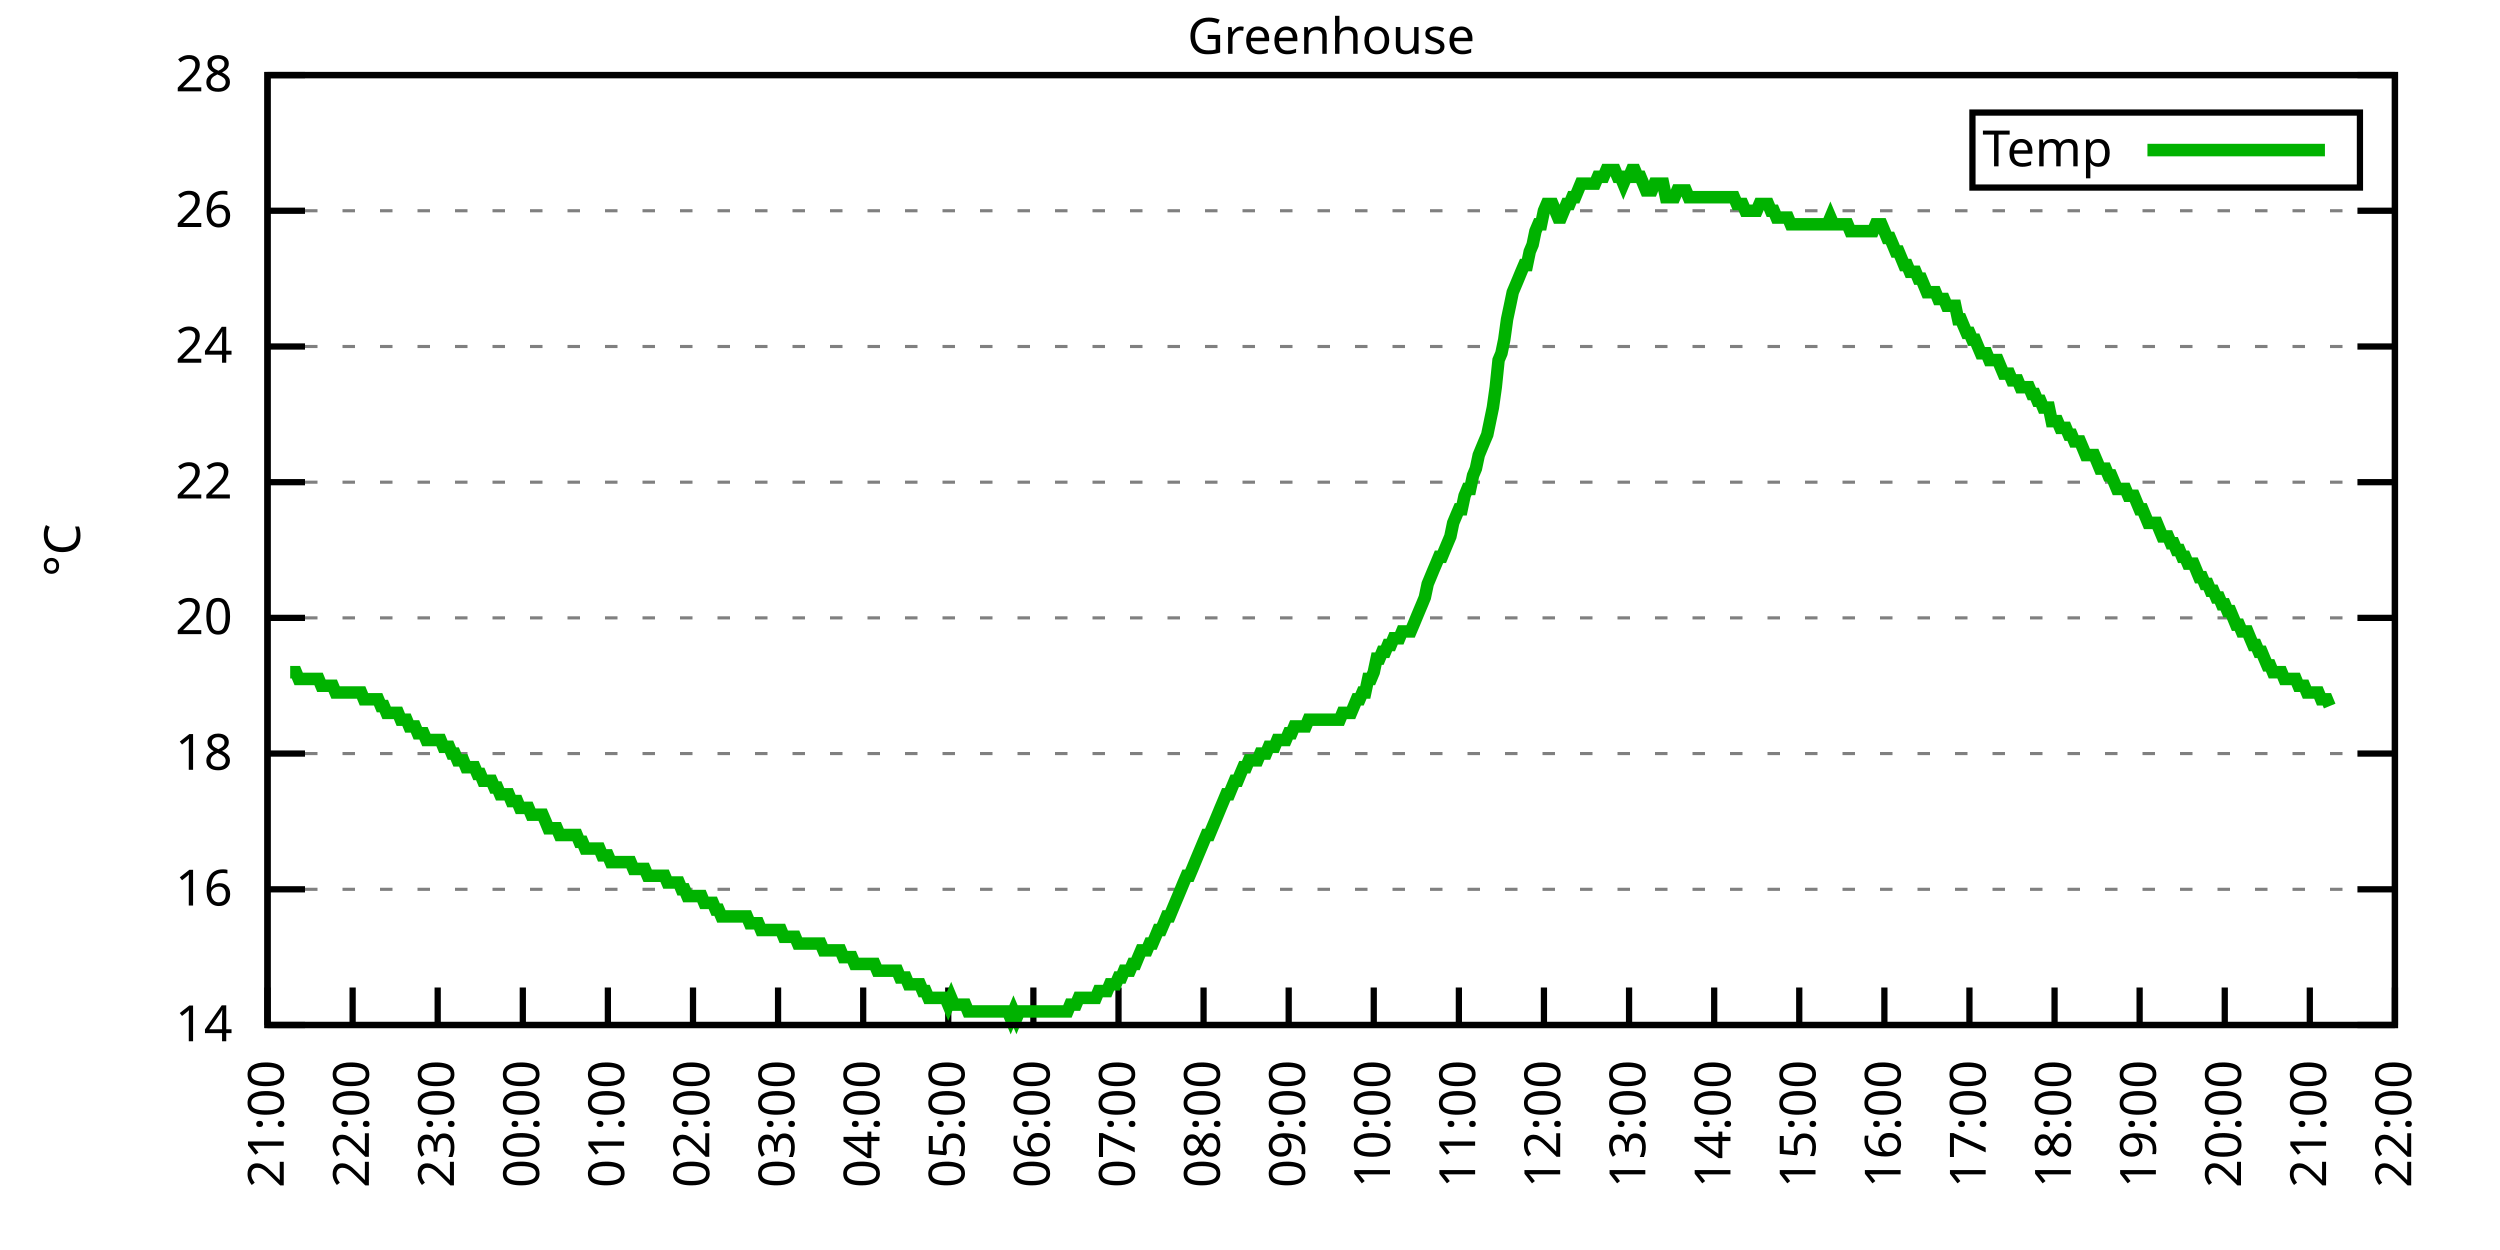
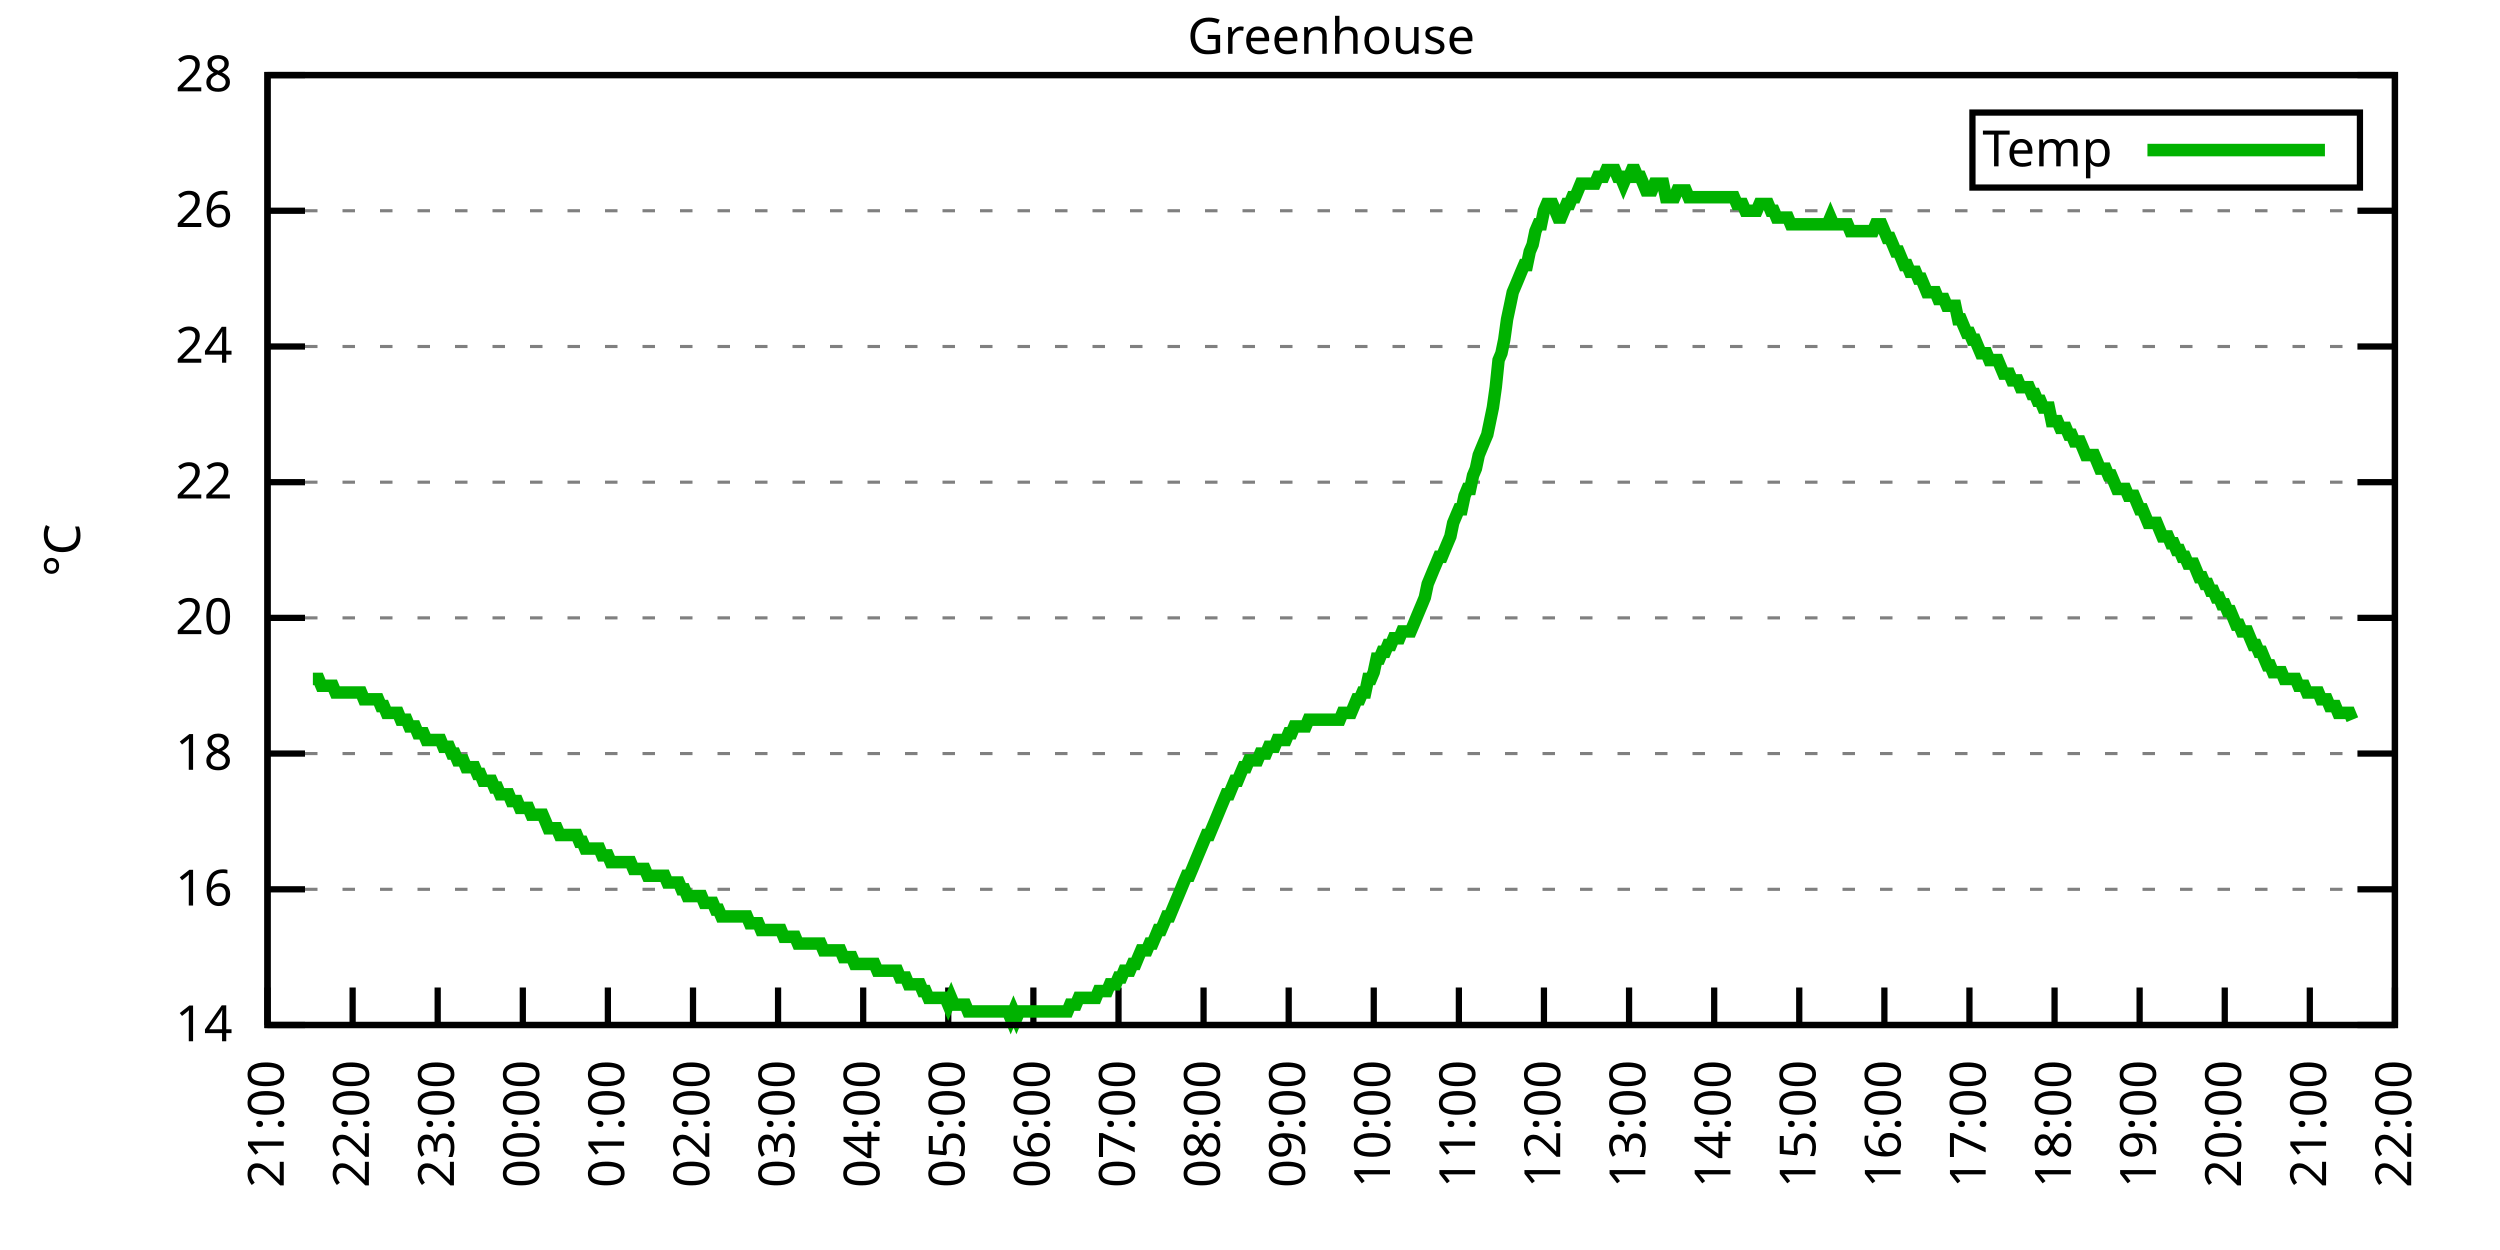
<svg xmlns="http://www.w3.org/2000/svg" xmlns:xlink="http://www.w3.org/1999/xlink" width="400" height="200" viewBox="0 0 400 200">
  <g id="gnuplot_canvas">
    <rect x="0" y="0" width="400" height="200" fill="none" />
    <defs>
      <circle id="gpDot" r="0.5" stroke-width="0.5" stroke="currentColor" />
      <path id="gpPt0" stroke-width="0.333" stroke="currentColor" d="M-1,0 h2 M0,-1 v2" />
      <path id="gpPt1" stroke-width="0.333" stroke="currentColor" d="M-1,-1 L1,1 M1,-1 L-1,1" />
      <path id="gpPt2" stroke-width="0.333" stroke="currentColor" d="M-1,0 L1,0 M0,-1 L0,1 M-1,-1 L1,1 M-1,1 L1,-1" />
      <rect id="gpPt3" stroke-width="0.333" stroke="currentColor" x="-1" y="-1" width="2" height="2" />
      <rect id="gpPt4" stroke-width="0.333" stroke="currentColor" fill="currentColor" x="-1" y="-1" width="2" height="2" />
      <circle id="gpPt5" stroke-width="0.333" stroke="currentColor" cx="0" cy="0" r="1" />
      <use xlink:href="#gpPt5" id="gpPt6" fill="currentColor" stroke="none" />
      <path id="gpPt7" stroke-width="0.333" stroke="currentColor" d="M0,-1.33 L-1.33,0.67 L1.33,0.67 z" />
      <use xlink:href="#gpPt7" id="gpPt8" fill="currentColor" stroke="none" />
      <use xlink:href="#gpPt7" id="gpPt9" stroke="currentColor" transform="rotate(180)" />
      <use xlink:href="#gpPt9" id="gpPt10" fill="currentColor" stroke="none" />
      <use xlink:href="#gpPt3" id="gpPt11" stroke="currentColor" transform="rotate(45)" />
      <use xlink:href="#gpPt11" id="gpPt12" fill="currentColor" stroke="none" />
      <path id="gpPt13" stroke-width="0.333" stroke="currentColor" d="M0,1.330 L1.265,0.411 L0.782,-1.067 L-0.782,-1.076 L-1.265,0.411 z" />
      <use xlink:href="#gpPt13" id="gpPt14" fill="currentColor" stroke="none" />
      <filter id="textbox" filterUnits="objectBoundingBox" x="0" y="0" height="1" width="1">
        <feFlood flood-color="white" flood-opacity="1" result="bgnd" />
        <feComposite in="SourceGraphic" in2="bgnd" operator="atop" />
      </filter>
      <filter id="greybox" filterUnits="objectBoundingBox" x="0" y="0" height="1" width="1">
        <feFlood flood-color="lightgrey" flood-opacity="1" result="grey" />
        <feComposite in="SourceGraphic" in2="grey" operator="atop" />
      </filter>
    </defs>
    <g fill="none" color="white" stroke="currentColor" stroke-width="1.00" stroke-linecap="butt" stroke-linejoin="miter">
</g>
    <g fill="none" color="black" stroke="currentColor" stroke-width="1.00" stroke-linecap="butt" stroke-linejoin="miter">
      <g stroke="none" shape-rendering="crispEdges">
        <polygon fill="rgb(255, 255, 255)" points="42.80,164.00 383.18,164.00 383.18,12.02 42.80,12.02 " />
      </g>
    </g>
    <g fill="none" color="black" stroke="currentColor" stroke-width="1.00" stroke-linecap="butt" stroke-linejoin="miter">
</g>
    <g fill="none" color="black" stroke="black" stroke-width="0.50" stroke-linecap="butt" stroke-linejoin="miter">
</g>
    <g fill="none" color="gray" stroke="currentColor" stroke-width="0.50" stroke-linecap="butt" stroke-linejoin="miter">
      <path stroke="gray" stroke-dasharray="2,4" class="gridline" d="M42.80,164.00 L383.19,164.00  " />
    </g>
    <g fill="none" color="gray" stroke="gray" stroke-width="1.00" stroke-linecap="butt" stroke-linejoin="miter">
</g>
    <g fill="none" color="black" stroke="currentColor" stroke-width="1.00" stroke-linecap="butt" stroke-linejoin="miter">
      <path stroke="black" d="M42.80,164.00 L48.80,164.00 M383.19,164.00 L377.19,164.00  " />
      <g transform="translate(37.20,166.60)" stroke="none" fill="black" font-family="Sans" font-size="8.00" text-anchor="end">
        <text>
          <tspan font-family="Sans"> 14</tspan>
        </text>
      </g>
    </g>
    <g fill="none" color="black" stroke="currentColor" stroke-width="1.00" stroke-linecap="butt" stroke-linejoin="miter">
</g>
    <g fill="none" color="black" stroke="black" stroke-width="0.50" stroke-linecap="butt" stroke-linejoin="miter">
</g>
    <g fill="none" color="gray" stroke="currentColor" stroke-width="0.50" stroke-linecap="butt" stroke-linejoin="miter">
      <path stroke="gray" stroke-dasharray="2,4" class="gridline" d="M42.80,142.29 L383.19,142.29  " />
    </g>
    <g fill="none" color="gray" stroke="gray" stroke-width="1.00" stroke-linecap="butt" stroke-linejoin="miter">
</g>
    <g fill="none" color="black" stroke="currentColor" stroke-width="1.00" stroke-linecap="butt" stroke-linejoin="miter">
      <path stroke="black" d="M42.80,142.29 L48.80,142.29 M383.19,142.29 L377.19,142.29  " />
      <g transform="translate(37.20,144.89)" stroke="none" fill="black" font-family="Sans" font-size="8.00" text-anchor="end">
        <text>
          <tspan font-family="Sans"> 16</tspan>
        </text>
      </g>
    </g>
    <g fill="none" color="black" stroke="currentColor" stroke-width="1.00" stroke-linecap="butt" stroke-linejoin="miter">
</g>
    <g fill="none" color="black" stroke="black" stroke-width="0.50" stroke-linecap="butt" stroke-linejoin="miter">
</g>
    <g fill="none" color="gray" stroke="currentColor" stroke-width="0.50" stroke-linecap="butt" stroke-linejoin="miter">
      <path stroke="gray" stroke-dasharray="2,4" class="gridline" d="M42.80,120.57 L383.19,120.57  " />
    </g>
    <g fill="none" color="gray" stroke="gray" stroke-width="1.00" stroke-linecap="butt" stroke-linejoin="miter">
</g>
    <g fill="none" color="black" stroke="currentColor" stroke-width="1.00" stroke-linecap="butt" stroke-linejoin="miter">
      <path stroke="black" d="M42.80,120.57 L48.80,120.57 M383.19,120.57 L377.19,120.57  " />
      <g transform="translate(37.20,123.17)" stroke="none" fill="black" font-family="Sans" font-size="8.00" text-anchor="end">
        <text>
          <tspan font-family="Sans"> 18</tspan>
        </text>
      </g>
    </g>
    <g fill="none" color="black" stroke="currentColor" stroke-width="1.00" stroke-linecap="butt" stroke-linejoin="miter">
</g>
    <g fill="none" color="black" stroke="black" stroke-width="0.50" stroke-linecap="butt" stroke-linejoin="miter">
</g>
    <g fill="none" color="gray" stroke="currentColor" stroke-width="0.50" stroke-linecap="butt" stroke-linejoin="miter">
      <path stroke="gray" stroke-dasharray="2,4" class="gridline" d="M42.80,98.86 L383.19,98.86  " />
    </g>
    <g fill="none" color="gray" stroke="gray" stroke-width="1.00" stroke-linecap="butt" stroke-linejoin="miter">
</g>
    <g fill="none" color="black" stroke="currentColor" stroke-width="1.00" stroke-linecap="butt" stroke-linejoin="miter">
      <path stroke="black" d="M42.80,98.86 L48.80,98.86 M383.19,98.86 L377.19,98.86  " />
      <g transform="translate(37.20,101.46)" stroke="none" fill="black" font-family="Sans" font-size="8.00" text-anchor="end">
        <text>
          <tspan font-family="Sans"> 20</tspan>
        </text>
      </g>
    </g>
    <g fill="none" color="black" stroke="currentColor" stroke-width="1.00" stroke-linecap="butt" stroke-linejoin="miter">
</g>
    <g fill="none" color="black" stroke="black" stroke-width="0.50" stroke-linecap="butt" stroke-linejoin="miter">
</g>
    <g fill="none" color="gray" stroke="currentColor" stroke-width="0.50" stroke-linecap="butt" stroke-linejoin="miter">
      <path stroke="gray" stroke-dasharray="2,4" class="gridline" d="M42.80,77.15 L383.19,77.15  " />
    </g>
    <g fill="none" color="gray" stroke="gray" stroke-width="1.00" stroke-linecap="butt" stroke-linejoin="miter">
</g>
    <g fill="none" color="black" stroke="currentColor" stroke-width="1.00" stroke-linecap="butt" stroke-linejoin="miter">
      <path stroke="black" d="M42.80,77.15 L48.80,77.15 M383.19,77.15 L377.19,77.15  " />
      <g transform="translate(37.20,79.75)" stroke="none" fill="black" font-family="Sans" font-size="8.00" text-anchor="end">
        <text>
          <tspan font-family="Sans"> 22</tspan>
        </text>
      </g>
    </g>
    <g fill="none" color="black" stroke="currentColor" stroke-width="1.00" stroke-linecap="butt" stroke-linejoin="miter">
</g>
    <g fill="none" color="black" stroke="black" stroke-width="0.50" stroke-linecap="butt" stroke-linejoin="miter">
</g>
    <g fill="none" color="gray" stroke="currentColor" stroke-width="0.50" stroke-linecap="butt" stroke-linejoin="miter">
      <path stroke="gray" stroke-dasharray="2,4" class="gridline" d="M42.80,55.44 L383.19,55.44  " />
    </g>
    <g fill="none" color="gray" stroke="gray" stroke-width="1.00" stroke-linecap="butt" stroke-linejoin="miter">
</g>
    <g fill="none" color="black" stroke="currentColor" stroke-width="1.00" stroke-linecap="butt" stroke-linejoin="miter">
      <path stroke="black" d="M42.80,55.44 L48.80,55.44 M383.19,55.44 L377.19,55.44  " />
      <g transform="translate(37.20,58.04)" stroke="none" fill="black" font-family="Sans" font-size="8.00" text-anchor="end">
        <text>
          <tspan font-family="Sans"> 24</tspan>
        </text>
      </g>
    </g>
    <g fill="none" color="black" stroke="currentColor" stroke-width="1.00" stroke-linecap="butt" stroke-linejoin="miter">
</g>
    <g fill="none" color="black" stroke="black" stroke-width="0.50" stroke-linecap="butt" stroke-linejoin="miter">
</g>
    <g fill="none" color="gray" stroke="currentColor" stroke-width="0.50" stroke-linecap="butt" stroke-linejoin="miter">
      <path stroke="gray" stroke-dasharray="2,4" class="gridline" d="M42.80,33.72 L383.19,33.72  " />
    </g>
    <g fill="none" color="gray" stroke="gray" stroke-width="1.00" stroke-linecap="butt" stroke-linejoin="miter">
</g>
    <g fill="none" color="black" stroke="currentColor" stroke-width="1.00" stroke-linecap="butt" stroke-linejoin="miter">
      <path stroke="black" d="M42.80,33.72 L48.80,33.72 M383.19,33.72 L377.19,33.72  " />
      <g transform="translate(37.20,36.32)" stroke="none" fill="black" font-family="Sans" font-size="8.00" text-anchor="end">
        <text>
          <tspan font-family="Sans"> 26</tspan>
        </text>
      </g>
    </g>
    <g fill="none" color="black" stroke="currentColor" stroke-width="1.00" stroke-linecap="butt" stroke-linejoin="miter">
</g>
    <g fill="none" color="black" stroke="black" stroke-width="0.50" stroke-linecap="butt" stroke-linejoin="miter">
</g>
    <g fill="none" color="gray" stroke="currentColor" stroke-width="0.50" stroke-linecap="butt" stroke-linejoin="miter">
      <path stroke="gray" stroke-dasharray="2,4" class="gridline" d="M42.80,12.01 L383.19,12.01  " />
    </g>
    <g fill="none" color="gray" stroke="gray" stroke-width="1.00" stroke-linecap="butt" stroke-linejoin="miter">
</g>
    <g fill="none" color="black" stroke="currentColor" stroke-width="1.00" stroke-linecap="butt" stroke-linejoin="miter">
      <path stroke="black" d="M42.80,12.01 L48.80,12.01 M383.19,12.01 L377.19,12.01  " />
      <g transform="translate(37.20,14.61)" stroke="none" fill="black" font-family="Sans" font-size="8.00" text-anchor="end">
        <text>
          <tspan font-family="Sans"> 28</tspan>
        </text>
      </g>
    </g>
    <g fill="none" color="black" stroke="currentColor" stroke-width="1.00" stroke-linecap="butt" stroke-linejoin="miter">
      <path stroke="black" d="M42.80,164.00 L42.80,158.00  " />
      <g transform="translate(45.40,169.60) rotate(270.00)" stroke="none" fill="black" font-family="Sans" font-size="8.00" text-anchor="end">
        <text>
          <tspan font-family="Sans">21:00</tspan>
        </text>
      </g>
    </g>
    <g fill="none" color="black" stroke="currentColor" stroke-width="1.00" stroke-linecap="butt" stroke-linejoin="miter">
      <path stroke="black" d="M56.42,164.00 L56.42,158.00  " />
      <g transform="translate(59.02,169.60) rotate(270.00)" stroke="none" fill="black" font-family="Sans" font-size="8.00" text-anchor="end">
        <text>
          <tspan font-family="Sans">22:00</tspan>
        </text>
      </g>
    </g>
    <g fill="none" color="black" stroke="currentColor" stroke-width="1.00" stroke-linecap="butt" stroke-linejoin="miter">
      <path stroke="black" d="M70.03,164.00 L70.03,158.00  " />
      <g transform="translate(72.63,169.60) rotate(270.00)" stroke="none" fill="black" font-family="Sans" font-size="8.00" text-anchor="end">
        <text>
          <tspan font-family="Sans">23:00</tspan>
        </text>
      </g>
    </g>
    <g fill="none" color="black" stroke="currentColor" stroke-width="1.00" stroke-linecap="butt" stroke-linejoin="miter">
      <path stroke="black" d="M83.65,164.00 L83.65,158.00  " />
      <g transform="translate(86.25,169.60) rotate(270.00)" stroke="none" fill="black" font-family="Sans" font-size="8.00" text-anchor="end">
        <text>
          <tspan font-family="Sans">00:00</tspan>
        </text>
      </g>
    </g>
    <g fill="none" color="black" stroke="currentColor" stroke-width="1.00" stroke-linecap="butt" stroke-linejoin="miter">
      <path stroke="black" d="M97.26,164.00 L97.26,158.00  " />
      <g transform="translate(99.86,169.60) rotate(270.00)" stroke="none" fill="black" font-family="Sans" font-size="8.00" text-anchor="end">
        <text>
          <tspan font-family="Sans">01:00</tspan>
        </text>
      </g>
    </g>
    <g fill="none" color="black" stroke="currentColor" stroke-width="1.00" stroke-linecap="butt" stroke-linejoin="miter">
      <path stroke="black" d="M110.88,164.00 L110.88,158.00  " />
      <g transform="translate(113.48,169.60) rotate(270.00)" stroke="none" fill="black" font-family="Sans" font-size="8.00" text-anchor="end">
        <text>
          <tspan font-family="Sans">02:00</tspan>
        </text>
      </g>
    </g>
    <g fill="none" color="black" stroke="currentColor" stroke-width="1.00" stroke-linecap="butt" stroke-linejoin="miter">
      <path stroke="black" d="M124.49,164.00 L124.49,158.00  " />
      <g transform="translate(127.09,169.60) rotate(270.00)" stroke="none" fill="black" font-family="Sans" font-size="8.00" text-anchor="end">
        <text>
          <tspan font-family="Sans">03:00</tspan>
        </text>
      </g>
    </g>
    <g fill="none" color="black" stroke="currentColor" stroke-width="1.00" stroke-linecap="butt" stroke-linejoin="miter">
      <path stroke="black" d="M138.11,164.00 L138.11,158.00  " />
      <g transform="translate(140.71,169.60) rotate(270.00)" stroke="none" fill="black" font-family="Sans" font-size="8.00" text-anchor="end">
        <text>
          <tspan font-family="Sans">04:00</tspan>
        </text>
      </g>
    </g>
    <g fill="none" color="black" stroke="currentColor" stroke-width="1.00" stroke-linecap="butt" stroke-linejoin="miter">
      <path stroke="black" d="M151.72,164.00 L151.72,158.00  " />
      <g transform="translate(154.32,169.60) rotate(270.00)" stroke="none" fill="black" font-family="Sans" font-size="8.00" text-anchor="end">
        <text>
          <tspan font-family="Sans">05:00</tspan>
        </text>
      </g>
    </g>
    <g fill="none" color="black" stroke="currentColor" stroke-width="1.00" stroke-linecap="butt" stroke-linejoin="miter">
      <path stroke="black" d="M165.34,164.00 L165.34,158.00  " />
      <g transform="translate(167.94,169.60) rotate(270.00)" stroke="none" fill="black" font-family="Sans" font-size="8.00" text-anchor="end">
        <text>
          <tspan font-family="Sans">06:00</tspan>
        </text>
      </g>
    </g>
    <g fill="none" color="black" stroke="currentColor" stroke-width="1.00" stroke-linecap="butt" stroke-linejoin="miter">
      <path stroke="black" d="M178.96,164.00 L178.96,158.00  " />
      <g transform="translate(181.56,169.60) rotate(270.00)" stroke="none" fill="black" font-family="Sans" font-size="8.00" text-anchor="end">
        <text>
          <tspan font-family="Sans">07:00</tspan>
        </text>
      </g>
    </g>
    <g fill="none" color="black" stroke="currentColor" stroke-width="1.00" stroke-linecap="butt" stroke-linejoin="miter">
      <path stroke="black" d="M192.57,164.00 L192.57,158.00  " />
      <g transform="translate(195.17,169.60) rotate(270.00)" stroke="none" fill="black" font-family="Sans" font-size="8.00" text-anchor="end">
        <text>
          <tspan font-family="Sans">08:00</tspan>
        </text>
      </g>
    </g>
    <g fill="none" color="black" stroke="currentColor" stroke-width="1.00" stroke-linecap="butt" stroke-linejoin="miter">
      <path stroke="black" d="M206.19,164.00 L206.19,158.00  " />
      <g transform="translate(208.79,169.60) rotate(270.00)" stroke="none" fill="black" font-family="Sans" font-size="8.00" text-anchor="end">
        <text>
          <tspan font-family="Sans">09:00</tspan>
        </text>
      </g>
    </g>
    <g fill="none" color="black" stroke="currentColor" stroke-width="1.00" stroke-linecap="butt" stroke-linejoin="miter">
      <path stroke="black" d="M219.80,164.00 L219.80,158.00  " />
      <g transform="translate(222.40,169.60) rotate(270.00)" stroke="none" fill="black" font-family="Sans" font-size="8.00" text-anchor="end">
        <text>
          <tspan font-family="Sans">10:00</tspan>
        </text>
      </g>
    </g>
    <g fill="none" color="black" stroke="currentColor" stroke-width="1.00" stroke-linecap="butt" stroke-linejoin="miter">
      <path stroke="black" d="M233.42,164.00 L233.42,158.00  " />
      <g transform="translate(236.02,169.60) rotate(270.00)" stroke="none" fill="black" font-family="Sans" font-size="8.00" text-anchor="end">
        <text>
          <tspan font-family="Sans">11:00</tspan>
        </text>
      </g>
    </g>
    <g fill="none" color="black" stroke="currentColor" stroke-width="1.00" stroke-linecap="butt" stroke-linejoin="miter">
      <path stroke="black" d="M247.03,164.00 L247.03,158.00  " />
      <g transform="translate(249.63,169.60) rotate(270.00)" stroke="none" fill="black" font-family="Sans" font-size="8.00" text-anchor="end">
        <text>
          <tspan font-family="Sans">12:00</tspan>
        </text>
      </g>
    </g>
    <g fill="none" color="black" stroke="currentColor" stroke-width="1.00" stroke-linecap="butt" stroke-linejoin="miter">
      <path stroke="black" d="M260.65,164.00 L260.65,158.00  " />
      <g transform="translate(263.25,169.60) rotate(270.00)" stroke="none" fill="black" font-family="Sans" font-size="8.00" text-anchor="end">
        <text>
          <tspan font-family="Sans">13:00</tspan>
        </text>
      </g>
    </g>
    <g fill="none" color="black" stroke="currentColor" stroke-width="1.00" stroke-linecap="butt" stroke-linejoin="miter">
      <path stroke="black" d="M274.27,164.00 L274.27,158.00  " />
      <g transform="translate(276.87,169.60) rotate(270.00)" stroke="none" fill="black" font-family="Sans" font-size="8.00" text-anchor="end">
        <text>
          <tspan font-family="Sans">14:00</tspan>
        </text>
      </g>
    </g>
    <g fill="none" color="black" stroke="currentColor" stroke-width="1.00" stroke-linecap="butt" stroke-linejoin="miter">
      <path stroke="black" d="M287.88,164.00 L287.88,158.00  " />
      <g transform="translate(290.48,169.60) rotate(270.00)" stroke="none" fill="black" font-family="Sans" font-size="8.00" text-anchor="end">
        <text>
          <tspan font-family="Sans">15:00</tspan>
        </text>
      </g>
    </g>
    <g fill="none" color="black" stroke="currentColor" stroke-width="1.00" stroke-linecap="butt" stroke-linejoin="miter">
      <path stroke="black" d="M301.50,164.00 L301.50,158.00  " />
      <g transform="translate(304.10,169.60) rotate(270.00)" stroke="none" fill="black" font-family="Sans" font-size="8.00" text-anchor="end">
        <text>
          <tspan font-family="Sans">16:00</tspan>
        </text>
      </g>
    </g>
    <g fill="none" color="black" stroke="currentColor" stroke-width="1.00" stroke-linecap="butt" stroke-linejoin="miter">
      <path stroke="black" d="M315.11,164.00 L315.11,158.00  " />
      <g transform="translate(317.71,169.60) rotate(270.00)" stroke="none" fill="black" font-family="Sans" font-size="8.00" text-anchor="end">
        <text>
          <tspan font-family="Sans">17:00</tspan>
        </text>
      </g>
    </g>
    <g fill="none" color="black" stroke="currentColor" stroke-width="1.00" stroke-linecap="butt" stroke-linejoin="miter">
      <path stroke="black" d="M328.73,164.00 L328.73,158.00  " />
      <g transform="translate(331.33,169.60) rotate(270.00)" stroke="none" fill="black" font-family="Sans" font-size="8.00" text-anchor="end">
        <text>
          <tspan font-family="Sans">18:00</tspan>
        </text>
      </g>
    </g>
    <g fill="none" color="black" stroke="currentColor" stroke-width="1.00" stroke-linecap="butt" stroke-linejoin="miter">
      <path stroke="black" d="M342.34,164.00 L342.34,158.00  " />
      <g transform="translate(344.94,169.60) rotate(270.00)" stroke="none" fill="black" font-family="Sans" font-size="8.00" text-anchor="end">
        <text>
          <tspan font-family="Sans">19:00</tspan>
        </text>
      </g>
    </g>
    <g fill="none" color="black" stroke="currentColor" stroke-width="1.00" stroke-linecap="butt" stroke-linejoin="miter">
      <path stroke="black" d="M355.96,164.00 L355.96,158.00  " />
      <g transform="translate(358.56,169.60) rotate(270.00)" stroke="none" fill="black" font-family="Sans" font-size="8.00" text-anchor="end">
        <text>
          <tspan font-family="Sans">20:00</tspan>
        </text>
      </g>
    </g>
    <g fill="none" color="black" stroke="currentColor" stroke-width="1.00" stroke-linecap="butt" stroke-linejoin="miter">
      <path stroke="black" d="M369.57,164.00 L369.57,158.00  " />
      <g transform="translate(372.17,169.60) rotate(270.00)" stroke="none" fill="black" font-family="Sans" font-size="8.00" text-anchor="end">
        <text>
          <tspan font-family="Sans">21:00</tspan>
        </text>
      </g>
    </g>
    <g fill="none" color="black" stroke="currentColor" stroke-width="1.00" stroke-linecap="butt" stroke-linejoin="miter">
      <path stroke="black" d="M383.19,164.00 L383.19,158.00  " />
      <g transform="translate(385.79,169.60) rotate(270.00)" stroke="none" fill="black" font-family="Sans" font-size="8.00" text-anchor="end">
        <text>
          <tspan font-family="Sans">22:00</tspan>
        </text>
      </g>
    </g>
    <g fill="none" color="black" stroke="currentColor" stroke-width="1.00" stroke-linecap="butt" stroke-linejoin="miter">
</g>
    <g fill="none" color="black" stroke="currentColor" stroke-width="1.00" stroke-linecap="butt" stroke-linejoin="miter">
      <path stroke="black" d="M42.80,12.01 L42.80,164.00 L383.19,164.00 L383.19,12.01 L42.80,12.01 Z  " />
    </g>
    <g fill="none" color="black" stroke="currentColor" stroke-width="1.00" stroke-linecap="butt" stroke-linejoin="miter">
</g>
    <g fill="none" color="black" stroke="currentColor" stroke-width="1.00" stroke-linecap="butt" stroke-linejoin="miter">
      <path stroke="black" d="M315.59,30.01 L315.59,18.01 L377.59,18.01 L377.59,30.01 L315.59,30.01 Z  " />
    </g>
    <g id="Greenhouse_plot_1">
      <g fill="none" color="white" stroke="black" stroke-width="2.00" stroke-linecap="butt" stroke-linejoin="miter">
</g>
      <g fill="none" color="black" stroke="currentColor" stroke-width="2.00" stroke-linecap="butt" stroke-linejoin="miter">
        <g transform="translate(337.99,26.61)" stroke="none" fill="black" font-family="Sans" font-size="8.00" text-anchor="end">
          <text>
            <tspan font-family="Sans">Temp</tspan>
          </text>
        </g>
      </g>
      <g fill="none" color="black" stroke="currentColor" stroke-width="2.00" stroke-linecap="butt" stroke-linejoin="miter">
-         <path stroke="rgb(  0, 178,   0)" d="M343.59,24.01 L371.99,24.01 M46.43,107.55 L46.88,107.55 L47.34,107.55 L47.79,108.63 L48.25,108.63 L48.70,108.63   L49.15,108.63 L49.61,108.63 L50.06,108.63 L50.52,108.63 L50.97,108.63 L51.42,109.72 L51.88,109.72 L52.33,109.72   L52.78,109.72 L53.24,109.72 L53.69,110.80 L54.15,110.80 L54.60,110.80 L55.05,110.80 L55.51,110.80 L55.96,110.80   L56.42,110.80 L56.87,110.80 L57.32,110.80 L57.78,110.80 L58.23,111.89 L58.68,111.89 L59.14,111.89 L59.59,111.89   L60.05,111.89 L60.50,111.89 L60.95,112.97 L61.41,112.97 L61.86,114.06 L62.32,114.06 L62.77,114.06 L63.22,114.06   L63.68,114.06 L64.13,115.15 L64.58,115.15 L65.04,115.15 L65.49,116.23 L65.95,116.23 L66.40,116.23 L66.85,117.32   L67.31,117.32 L67.76,117.32 L68.22,118.40 L68.67,118.40 L69.12,118.40 L69.58,118.40 L70.03,118.40 L70.49,118.40   L70.94,119.49 L71.39,119.49 L71.85,119.49 L72.30,120.57 L72.75,120.57 L73.21,121.66 L73.66,121.66 L74.12,121.66   L74.57,122.75 L75.02,122.75 L75.48,122.75 L75.93,122.75 L76.39,123.83 L76.84,123.83 L77.29,124.92 L77.75,124.92   L78.20,124.92 L78.65,124.92 L79.11,126.00 L79.56,126.00 L80.02,127.09 L80.47,127.09 L80.92,127.09 L81.38,127.09   L81.83,128.17 L82.29,128.17 L82.74,128.17 L83.19,129.26 L83.65,129.26 L84.10,129.26 L84.55,129.26 L85.01,130.35   L85.46,130.35 L85.92,130.35 L86.37,130.35 L86.82,130.35 L87.28,131.43 L87.73,132.52 L88.19,132.52 L88.64,132.52   L89.09,132.52 L89.55,133.60 L90.00,133.60 L90.45,133.60 L90.91,133.60 L91.36,133.60 L91.82,133.60 L92.27,133.60   L92.72,134.69 L93.18,134.69 L93.63,135.77 L94.09,135.77 L94.54,135.77 L94.99,135.77 L95.45,135.77 L95.90,135.77   L96.35,136.86 L96.81,136.86 L97.26,136.86 L97.72,137.94 L98.17,137.94 L98.62,137.94 L99.08,137.94 L99.53,137.94   L99.99,137.94 L100.44,137.94 L100.89,137.94 L101.35,139.03 L101.80,139.03 L102.25,139.03 L102.71,139.03 L103.16,139.03   L103.62,140.12 L104.07,140.12 L104.52,140.12 L104.98,140.12 L105.43,140.12 L105.89,140.12 L106.34,140.12 L106.79,141.20   L107.25,141.20 L107.70,141.20 L108.15,141.20 L108.61,141.20 L109.06,142.29 L109.52,142.29 L109.97,143.37 L110.42,143.37   L110.88,143.37 L111.33,143.37 L111.79,143.37 L112.24,143.37 L112.69,144.46 L113.15,144.46 L113.60,144.46 L114.05,144.46   L114.51,145.54 L114.96,145.54 L115.42,146.63 L115.87,146.63 L116.32,146.63 L116.78,146.63 L117.23,146.63 L117.69,146.63   L118.14,146.63 L118.59,146.63 L119.05,146.63 L119.50,146.63 L119.96,147.72 L120.41,147.72 L120.86,147.72 L121.32,147.72   L121.77,148.80 L122.22,148.80 L122.68,148.80 L123.13,148.80 L123.59,148.80 L124.04,148.80 L124.49,148.80 L124.95,148.80   L125.40,149.89 L125.86,149.89 L126.31,149.89 L126.76,149.89 L127.22,149.89 L127.67,150.97 L128.12,150.97 L128.58,150.97   L129.03,150.97 L129.49,150.97 L129.94,150.97 L130.39,150.97 L130.85,150.97 L131.30,150.97 L131.76,152.06 L132.21,152.06   L132.66,152.06 L133.12,152.06 L133.57,152.06 L134.02,152.06 L134.48,152.06 L134.93,153.14 L135.39,153.14 L135.84,153.14   L136.29,153.14 L136.75,154.23 L137.20,154.23 L137.66,154.23 L138.11,154.23 L138.56,154.23 L139.02,154.23 L139.47,154.23   L139.92,154.23 L140.38,155.31 L140.83,155.31 L141.29,155.31 L141.74,155.31 L142.19,155.31 L142.65,155.31 L143.10,155.31   L143.56,155.31 L144.01,156.40 L144.46,156.40 L144.92,156.40 L145.37,157.49 L145.82,157.49 L146.28,157.49 L146.73,157.49   L147.19,157.49 L147.64,158.57 L148.09,158.57 L148.55,159.66 L149.00,159.66 L149.46,159.66 L149.91,159.66 L150.36,159.66   L150.82,159.66 L151.27,159.66 L151.72,160.74 L152.18,159.66 L152.63,160.74 L153.09,160.74 L153.54,160.74 L153.99,160.74   L154.45,160.74 L154.90,161.83 L155.36,161.83 L155.81,161.83 L156.26,161.83 L156.72,161.83 L157.17,161.83 L157.62,161.83   L158.08,161.83 L158.53,161.83 L158.99,161.83 L159.44,161.83 L159.89,161.83 L160.35,161.83 L160.80,161.83 L161.26,161.83   L161.71,162.91 L162.16,161.83 L162.62,162.91 L163.07,161.83 L163.52,161.83 L163.98,161.83 L164.43,161.83 L164.89,161.83   L165.34,161.83 L165.79,161.83 L166.25,161.83 L166.70,161.83 L167.16,161.83 L167.61,161.83 L168.06,161.83 L168.52,161.83   L168.97,161.83 L169.43,161.83 L169.88,161.83 L170.33,161.83 L170.79,161.83 L171.24,160.74 L171.69,160.74 L172.15,160.74   L172.60,159.66 L173.06,159.66 L173.51,159.66 L173.96,159.66 L174.42,159.66 L174.87,159.66 L175.33,159.66 L175.78,158.57   L176.23,158.57 L176.69,158.57 L177.14,158.57 L177.59,157.49 L178.05,157.49 L178.50,157.49 L178.96,156.40 L179.41,156.40   L179.86,155.31 L180.32,155.31 L180.77,155.31 L181.23,154.23 L181.68,154.23 L182.13,153.14 L182.59,152.06 L183.04,152.06   L183.49,152.06 L183.95,150.97 L184.40,150.97 L184.86,149.89 L185.31,148.80 L185.76,148.80 L186.22,147.72 L186.67,146.63   L187.13,146.63 L187.58,145.54 L188.03,144.46 L188.49,143.37 L188.94,142.29 L189.39,141.20 L189.85,140.12 L190.30,140.12   L190.76,139.03 L191.21,137.94 L191.66,136.86 L192.12,135.77 L192.57,134.69 L193.03,133.60 L193.48,133.60 L193.93,132.52   L194.39,131.43 L194.84,130.35 L195.29,129.26 L195.75,128.17 L196.20,127.09 L196.66,127.09 L197.11,126.00 L197.56,124.92   L198.02,124.92 L198.47,123.83 L198.93,122.75 L199.38,122.75 L199.83,121.66 L200.29,121.66 L200.74,121.66 L201.19,121.66   L201.65,120.57 L202.10,120.57 L202.56,120.57 L203.01,119.49 L203.46,119.49 L203.92,119.49 L204.37,118.40 L204.83,118.40   L205.28,118.40 L205.73,118.40 L206.19,117.32 L206.64,117.32 L207.09,116.23 L207.55,116.23 L208.00,116.23 L208.46,116.23   L208.91,116.23 L209.36,115.15 L209.82,115.15 L210.27,115.15 L210.73,115.15 L211.18,115.15 L211.63,115.15 L212.09,115.15   L212.54,115.15 L213.00,115.15 L213.45,115.15 L213.90,115.15 L214.36,115.15 L214.81,114.06 L215.26,114.06 L215.72,114.06   L216.17,114.06 L216.63,112.97 L217.08,111.89 L217.53,111.89 L217.99,110.80 L218.44,110.80 L218.90,108.63 L219.35,108.63   L219.80,107.55 L220.26,105.38 L220.71,105.38 L221.16,104.29 L221.62,104.29 L222.07,103.20 L222.53,103.20 L222.98,102.12   L223.43,102.12 L223.89,102.12 L224.34,101.03 L224.80,101.03 L225.25,101.03 L225.70,101.03 L226.16,99.95 L226.61,98.86   L227.06,97.78 L227.52,96.69 L227.97,95.60 L228.43,93.43 L228.88,92.35 L229.33,91.26 L229.79,90.18 L230.24,89.09   L230.70,89.09 L231.15,88.00 L231.60,86.92 L232.06,85.83 L232.51,83.66 L232.96,82.58 L233.42,81.49 L233.87,81.49   L234.33,79.32 L234.78,78.23 L235.23,78.23 L235.69,76.06 L236.14,74.98 L236.60,72.81 L237.05,71.72 L237.50,70.63   L237.96,69.55 L238.41,67.38 L238.86,65.21 L239.32,61.95 L239.77,57.61 L240.23,56.52 L240.68,54.35 L241.13,51.09   L241.59,48.92 L242.04,46.75 L242.50,45.66 L242.95,44.58 L243.40,43.49 L243.86,42.41 L244.31,42.41 L244.76,40.24   L245.22,39.15 L245.67,36.98 L246.13,35.89 L246.58,35.89 L247.03,33.72 L247.49,32.64 L247.94,32.64 L248.40,32.64   L248.85,33.72 L249.30,34.81 L249.76,34.81 L250.21,33.72 L250.66,32.64 L251.12,32.64 L251.57,31.55 L252.03,31.55   L252.48,30.47 L252.93,29.38 L253.39,29.38 L253.84,29.38 L254.30,29.38 L254.75,29.38 L255.20,29.38 L255.66,28.29   L256.11,28.29 L256.56,28.29 L257.02,27.21 L257.47,27.21 L257.93,27.21 L258.38,27.21 L258.83,28.29 L259.29,28.29   L259.74,29.38 L260.20,28.29 L260.65,28.29 L261.10,27.21 L261.56,27.21 L262.01,28.29 L262.47,28.29 L262.92,29.38   L263.37,30.47 L263.83,30.47 L264.28,30.47 L264.73,29.38 L265.19,29.38 L265.64,29.38 L266.10,29.38 L266.55,31.55   L267.00,31.55 L267.46,31.55 L267.91,31.55 L268.37,30.47 L268.82,30.47 L269.27,30.47 L269.73,30.47 L270.18,31.55   L270.63,31.55 L271.09,31.55 L271.54,31.55 L272.00,31.55 L272.45,31.55 L272.90,31.55 L273.36,31.55 L273.81,31.55   L274.27,31.55 L274.72,31.55 L275.17,31.55 L275.63,31.55 L276.08,31.55 L276.53,31.55 L276.99,31.55 L277.44,31.55   L277.90,32.64 L278.35,32.64 L278.80,32.64 L279.26,33.72 L279.71,33.72 L280.17,33.72 L280.62,33.72 L281.07,33.72   L281.53,32.64 L281.98,32.64 L282.43,32.64 L282.89,32.64 L283.34,33.72 L283.80,33.72 L284.25,34.81 L284.70,34.81   L285.16,34.81 L285.61,34.81 L286.07,34.81 L286.52,35.89 L286.97,35.89 L287.43,35.89 L287.88,35.89 L288.33,35.89   L288.79,35.89 L289.24,35.89 L289.70,35.89 L290.15,35.89 L290.60,35.89 L291.06,35.89 L291.51,35.89 L291.97,35.89   L292.42,35.89 L292.87,34.81 L293.33,35.89 L293.78,35.89 L294.23,35.89 L294.69,35.89 L295.14,35.89 L295.60,35.89   L296.05,36.98 L296.50,36.98 L296.96,36.98 L297.41,36.98 L297.87,36.98 L298.32,36.98 L298.77,36.98 L299.23,36.98   L299.68,36.98 L300.13,35.89 L300.59,35.89 L301.04,35.89 L301.50,36.98 L301.95,38.07 L302.40,38.07 L302.86,39.15   L303.31,40.24 L303.77,40.24 L304.22,41.32 L304.67,42.41 L305.13,42.41 L305.58,43.49 L306.03,43.49 L306.49,43.49   L306.94,44.58 L307.40,44.58 L307.85,45.66 L308.30,46.75 L308.76,46.75 L309.21,46.75 L309.67,46.75 L310.12,47.84   L310.57,47.84 L311.03,47.84 L311.48,48.92 L311.94,48.92 L312.39,48.92 L312.84,48.92 L313.30,51.09 L313.75,51.09   L314.20,52.18 L314.66,53.26 L315.11,53.26 L315.57,54.35 L316.02,54.35 L316.47,55.44 L316.93,56.52 L317.38,56.52   L317.84,56.52 L318.29,57.61 L318.74,57.61 L319.20,57.61 L319.65,57.61 L320.10,58.69 L320.56,59.78 L321.01,59.78   L321.47,59.78 L321.92,60.86 L322.37,60.86 L322.83,60.86 L323.28,61.95 L323.74,61.95 L324.19,61.95 L324.64,61.95   L325.10,63.04 L325.55,63.04 L326.00,64.12 L326.46,64.12 L326.91,65.21 L327.37,65.21 L327.82,65.21 L328.27,67.38   L328.73,67.38 L329.18,67.38 L329.64,68.46 L330.09,68.46 L330.54,68.46 L331.00,69.55 L331.45,69.55 L331.90,70.63   L332.36,70.63 L332.81,70.63 L333.27,71.72 L333.72,72.81 L334.17,72.81 L334.63,72.81 L335.08,72.81 L335.54,73.89   L335.99,74.98 L336.44,74.98 L336.90,74.98 L337.35,76.06 L337.80,76.06 L338.26,77.15 L338.71,78.23 L339.17,78.23   L339.62,78.23 L340.07,78.23 L340.53,79.32 L340.98,79.32 L341.44,79.32 L341.89,80.41 L342.34,81.49 L342.80,81.49   L343.25,82.58 L343.70,83.66 L344.16,83.66 L344.61,83.66 L345.07,83.66 L345.52,84.75 L345.97,85.83 L346.43,85.83   L346.88,85.83 L347.34,86.92 L347.79,86.92 L348.24,88.00 L348.70,88.00 L349.15,89.09 L349.60,89.09 L350.06,90.18   L350.51,90.18 L350.97,90.18 L351.42,91.26 L351.87,92.35 L352.33,92.35 L352.78,93.43 L353.24,93.43 L353.69,94.52   L354.14,94.52 L354.60,95.60 L355.05,95.60 L355.50,96.69 L355.96,96.69 L356.41,97.78 L356.87,97.78 L357.32,98.86   L357.77,99.95 L358.23,99.95 L358.68,101.03 L359.14,101.03 L359.59,101.03 L360.04,102.12 L360.50,103.20 L360.95,103.20   L361.41,104.29 L361.86,104.29 L362.31,105.38 L362.77,106.46 L363.22,106.46 L363.67,107.55 L364.13,107.55 L364.58,107.55   L365.04,107.55 L365.49,108.63 L365.94,108.63 L366.40,108.63 L366.85,108.63 L367.31,108.63 L367.76,109.72 L368.21,109.72   L368.67,109.72 L369.12,110.80 L369.57,110.80 L370.03,110.80 L370.48,110.80 L370.94,110.80 L371.39,111.89 L371.84,111.89   L372.30,111.89 L372.75,112.97  " />
+         <path stroke="rgb(  0, 178,   0)" d="M343.59,24.01 L371.99,24.01 M50.06,108.63 L50.52,108.63 L50.97,108.63 L51.42,109.72 L51.88,109.72 L52.33,109.72   L52.78,109.72 L53.24,109.72 L53.69,110.80 L54.15,110.80 L54.60,110.80 L55.05,110.80 L55.51,110.80 L55.96,110.80   L56.42,110.80 L56.87,110.80 L57.32,110.80 L57.78,110.80 L58.23,111.89 L58.68,111.89 L59.14,111.89 L59.59,111.89   L60.05,111.89 L60.50,111.89 L60.95,112.97 L61.41,112.97 L61.86,114.06 L62.32,114.06 L62.77,114.06 L63.22,114.06   L63.68,114.06 L64.13,115.15 L64.58,115.15 L65.04,115.15 L65.49,116.23 L65.95,116.23 L66.40,116.23 L66.85,117.32   L67.31,117.32 L67.76,117.32 L68.22,118.40 L68.67,118.40 L69.12,118.40 L69.58,118.40 L70.03,118.40 L70.49,118.40   L70.94,119.49 L71.39,119.49 L71.85,119.49 L72.30,120.57 L72.75,120.57 L73.21,121.66 L73.66,121.66 L74.12,121.66   L74.57,122.75 L75.02,122.75 L75.48,122.75 L75.93,122.75 L76.39,123.83 L76.84,123.83 L77.29,124.92 L77.75,124.92   L78.20,124.92 L78.65,124.92 L79.11,126.00 L79.56,126.00 L80.02,127.09 L80.47,127.09 L80.92,127.09 L81.38,127.09   L81.83,128.17 L82.29,128.17 L82.74,128.17 L83.19,129.26 L83.65,129.26 L84.10,129.26 L84.55,129.26 L85.01,130.35   L85.46,130.35 L85.92,130.35 L86.37,130.35 L86.82,130.35 L87.28,131.43 L87.73,132.52 L88.19,132.52 L88.64,132.52   L89.09,132.52 L89.55,133.60 L90.00,133.60 L90.45,133.60 L90.91,133.60 L91.36,133.60 L91.82,133.60 L92.27,133.60   L92.72,134.69 L93.18,134.69 L93.63,135.77 L94.09,135.77 L94.54,135.77 L94.99,135.77 L95.45,135.77 L95.90,135.77   L96.35,136.86 L96.81,136.86 L97.26,136.86 L97.72,137.94 L98.17,137.94 L98.62,137.94 L99.08,137.94 L99.53,137.94   L99.99,137.94 L100.44,137.94 L100.89,137.94 L101.35,139.03 L101.80,139.03 L102.25,139.03 L102.71,139.03 L103.16,139.03   L103.62,140.12 L104.07,140.12 L104.52,140.12 L104.98,140.12 L105.43,140.12 L105.89,140.12 L106.34,140.12 L106.79,141.20   L107.25,141.20 L107.70,141.20 L108.15,141.20 L108.61,141.20 L109.06,142.29 L109.52,142.29 L109.97,143.37 L110.42,143.37   L110.88,143.37 L111.33,143.37 L111.79,143.37 L112.24,143.37 L112.69,144.46 L113.15,144.46 L113.60,144.46 L114.05,144.46   L114.51,145.54 L114.96,145.54 L115.42,146.63 L115.87,146.63 L116.32,146.63 L116.78,146.63 L117.23,146.63 L117.69,146.63   L118.14,146.63 L118.59,146.63 L119.05,146.63 L119.50,146.63 L119.96,147.72 L120.41,147.72 L120.86,147.72 L121.32,147.72   L121.77,148.80 L122.22,148.80 L122.68,148.80 L123.13,148.80 L123.59,148.80 L124.04,148.80 L124.49,148.80 L124.95,148.80   L125.40,149.89 L125.86,149.89 L126.31,149.89 L126.76,149.89 L127.22,149.89 L127.67,150.97 L128.12,150.97 L128.58,150.97   L129.03,150.97 L129.49,150.97 L129.94,150.97 L130.39,150.97 L130.85,150.97 L131.30,150.97 L131.76,152.06 L132.21,152.06   L132.66,152.06 L133.12,152.06 L133.57,152.06 L134.02,152.06 L134.48,152.06 L134.93,153.14 L135.39,153.14 L135.84,153.14   L136.29,153.14 L136.75,154.23 L137.20,154.23 L137.66,154.23 L138.11,154.23 L138.56,154.23 L139.02,154.23 L139.47,154.23   L139.92,154.23 L140.38,155.31 L140.83,155.31 L141.29,155.31 L141.74,155.31 L142.19,155.31 L142.65,155.31 L143.10,155.31   L143.56,155.31 L144.01,156.40 L144.46,156.40 L144.92,156.40 L145.37,157.49 L145.82,157.49 L146.28,157.49 L146.73,157.49   L147.19,157.49 L147.64,158.57 L148.09,158.57 L148.55,159.66 L149.00,159.66 L149.46,159.66 L149.91,159.66 L150.36,159.66   L150.82,159.66 L151.27,159.66 L151.72,160.74 L152.18,159.66 L152.63,160.74 L153.09,160.74 L153.54,160.74 L153.99,160.74   L154.45,160.74 L154.90,161.83 L155.36,161.83 L155.81,161.83 L156.26,161.83 L156.72,161.83 L157.17,161.83 L157.62,161.83   L158.08,161.83 L158.53,161.83 L158.99,161.83 L159.44,161.83 L159.89,161.83 L160.35,161.83 L160.80,161.83 L161.26,161.83   L161.71,162.91 L162.16,161.83 L162.62,162.91 L163.07,161.83 L163.52,161.83 L163.98,161.83 L164.43,161.83 L164.89,161.83   L165.34,161.83 L165.79,161.83 L166.25,161.83 L166.70,161.83 L167.16,161.83 L167.61,161.83 L168.06,161.83 L168.52,161.83   L168.97,161.83 L169.43,161.83 L169.88,161.83 L170.33,161.83 L170.79,161.83 L171.24,160.74 L171.69,160.74 L172.15,160.74   L172.60,159.66 L173.06,159.66 L173.51,159.66 L173.96,159.66 L174.42,159.66 L174.87,159.66 L175.33,159.66 L175.78,158.57   L176.23,158.57 L176.69,158.57 L177.14,158.57 L177.59,157.49 L178.05,157.49 L178.50,157.49 L178.96,156.40 L179.41,156.40   L179.86,155.31 L180.32,155.31 L180.77,155.31 L181.23,154.23 L181.68,154.23 L182.13,153.14 L182.59,152.06 L183.04,152.06   L183.49,152.06 L183.95,150.97 L184.40,150.97 L184.86,149.89 L185.31,148.80 L185.76,148.80 L186.22,147.72 L186.67,146.63   L187.13,146.63 L187.58,145.54 L188.03,144.46 L188.49,143.37 L188.94,142.29 L189.39,141.20 L189.85,140.12 L190.30,140.12   L190.76,139.03 L191.21,137.94 L191.66,136.86 L192.12,135.77 L192.57,134.69 L193.03,133.60 L193.48,133.60 L193.93,132.52   L194.39,131.43 L194.84,130.35 L195.29,129.26 L195.75,128.17 L196.20,127.09 L196.66,127.09 L197.11,126.00 L197.56,124.92   L198.02,124.92 L198.47,123.83 L198.93,122.75 L199.38,122.75 L199.83,121.66 L200.29,121.66 L200.74,121.66 L201.19,121.66   L201.65,120.57 L202.10,120.57 L202.56,120.57 L203.01,119.49 L203.46,119.49 L203.92,119.49 L204.37,118.40 L204.83,118.40   L205.28,118.40 L205.73,118.40 L206.19,117.32 L206.64,117.32 L207.09,116.23 L207.55,116.23 L208.00,116.23 L208.46,116.23   L208.91,116.23 L209.36,115.15 L209.82,115.15 L210.27,115.15 L210.73,115.15 L211.18,115.15 L211.63,115.15 L212.09,115.15   L212.54,115.15 L213.00,115.15 L213.45,115.15 L213.90,115.15 L214.36,115.15 L214.81,114.06 L215.26,114.06 L215.72,114.06   L216.17,114.06 L216.63,112.97 L217.08,111.89 L217.53,111.89 L217.99,110.80 L218.44,110.80 L218.90,108.63 L219.35,108.63   L219.80,107.55 L220.26,105.38 L220.71,105.38 L221.16,104.29 L221.62,104.29 L222.07,103.20 L222.53,103.20 L222.98,102.12   L223.43,102.12 L223.89,102.12 L224.34,101.03 L224.80,101.03 L225.25,101.03 L225.70,101.03 L226.16,99.95 L226.61,98.86   L227.06,97.78 L227.52,96.69 L227.97,95.60 L228.43,93.43 L228.88,92.35 L229.33,91.26 L229.79,90.18 L230.24,89.09   L230.70,89.09 L231.15,88.00 L231.60,86.92 L232.06,85.83 L232.51,83.66 L232.96,82.58 L233.42,81.49 L233.87,81.49   L234.33,79.32 L234.78,78.23 L235.23,78.23 L235.69,76.06 L236.14,74.98 L236.60,72.81 L237.05,71.72 L237.50,70.63   L237.96,69.55 L238.41,67.38 L238.86,65.21 L239.32,61.95 L239.77,57.61 L240.23,56.52 L240.68,54.35 L241.13,51.09   L241.59,48.92 L242.04,46.75 L242.50,45.66 L242.95,44.58 L243.40,43.49 L243.86,42.41 L244.31,42.41 L244.76,40.24   L245.22,39.15 L245.67,36.98 L246.13,35.89 L246.58,35.89 L247.03,33.72 L247.49,32.64 L247.94,32.64 L248.40,32.64   L248.85,33.72 L249.30,34.81 L249.76,34.81 L250.21,33.72 L250.66,32.64 L251.12,32.64 L251.57,31.55 L252.03,31.55   L252.48,30.47 L252.93,29.38 L253.39,29.38 L253.84,29.38 L254.30,29.38 L254.75,29.38 L255.20,29.38 L255.66,28.29   L256.11,28.29 L256.56,28.29 L257.02,27.21 L257.47,27.21 L257.93,27.21 L258.38,27.21 L258.83,28.29 L259.29,28.29   L259.74,29.38 L260.20,28.29 L260.65,28.29 L261.10,27.21 L261.56,27.21 L262.01,28.29 L262.47,28.29 L262.92,29.38   L263.37,30.47 L263.83,30.47 L264.28,30.47 L264.73,29.38 L265.19,29.38 L265.64,29.38 L266.10,29.38 L266.55,31.55   L267.00,31.55 L267.46,31.55 L267.91,31.55 L268.37,30.47 L268.82,30.47 L269.27,30.47 L269.73,30.47 L270.18,31.55   L270.63,31.55 L271.09,31.55 L271.54,31.55 L272.00,31.55 L272.45,31.55 L272.90,31.55 L273.36,31.55 L273.81,31.55   L274.27,31.55 L274.72,31.55 L275.17,31.55 L275.63,31.55 L276.08,31.55 L276.53,31.55 L276.99,31.55 L277.44,31.55   L277.90,32.64 L278.35,32.64 L278.80,32.64 L279.26,33.72 L279.71,33.72 L280.17,33.72 L280.62,33.72 L281.07,33.72   L281.53,32.64 L281.98,32.64 L282.43,32.64 L282.89,32.64 L283.34,33.72 L283.80,33.72 L284.25,34.81 L284.70,34.81   L285.16,34.81 L285.61,34.81 L286.07,34.81 L286.52,35.89 L286.97,35.89 L287.43,35.89 L287.88,35.89 L288.33,35.89   L288.79,35.89 L289.24,35.89 L289.70,35.89 L290.15,35.89 L290.60,35.89 L291.06,35.89 L291.51,35.89 L291.97,35.89   L292.42,35.89 L292.87,34.81 L293.33,35.89 L293.78,35.89 L294.23,35.89 L294.69,35.89 L295.14,35.89 L295.60,35.89   L296.05,36.98 L296.50,36.98 L296.96,36.98 L297.41,36.98 L297.87,36.98 L298.32,36.98 L298.77,36.98 L299.23,36.98   L299.68,36.98 L300.13,35.89 L300.59,35.89 L301.04,35.89 L301.50,36.98 L301.95,38.07 L302.40,38.07 L302.86,39.15   L303.31,40.24 L303.77,40.24 L304.22,41.32 L304.67,42.41 L305.13,42.41 L305.58,43.49 L306.03,43.49 L306.49,43.49   L306.94,44.58 L307.40,44.58 L307.85,45.66 L308.30,46.75 L308.76,46.75 L309.21,46.75 L309.67,46.75 L310.12,47.84   L310.57,47.84 L311.03,47.84 L311.48,48.92 L311.94,48.92 L312.39,48.92 L312.84,48.92 L313.30,51.09 L313.75,51.09   L314.20,52.18 L314.66,53.26 L315.11,53.26 L315.57,54.35 L316.02,54.35 L316.47,55.44 L316.93,56.52 L317.38,56.52   L317.84,56.52 L318.29,57.61 L318.74,57.61 L319.20,57.61 L319.65,57.61 L320.10,58.69 L320.56,59.78 L321.01,59.78   L321.47,59.78 L321.92,60.86 L322.37,60.86 L322.83,60.86 L323.28,61.95 L323.74,61.95 L324.19,61.95 L324.64,61.95   L325.10,63.04 L325.55,63.04 L326.00,64.12 L326.46,64.12 L326.91,65.21 L327.37,65.21 L327.82,65.21 L328.27,67.38   L328.73,67.38 L329.18,67.38 L329.64,68.46 L330.09,68.46 L330.54,68.46 L331.00,69.55 L331.45,69.55 L331.90,70.63   L332.36,70.63 L332.81,70.63 L333.27,71.72 L333.72,72.81 L334.17,72.81 L334.63,72.81 L335.08,72.81 L335.54,73.89   L335.99,74.98 L336.44,74.98 L336.90,74.98 L337.35,76.06 L337.80,76.06 L338.26,77.15 L338.71,78.23 L339.17,78.23   L339.62,78.23 L340.07,78.23 L340.53,79.32 L340.98,79.32 L341.44,79.32 L341.89,80.41 L342.34,81.49 L342.80,81.49   L343.25,82.58 L343.70,83.66 L344.16,83.66 L344.61,83.66 L345.07,83.66 L345.52,84.75 L345.97,85.83 L346.43,85.83   L346.88,85.83 L347.34,86.92 L347.79,86.92 L348.24,88.00 L348.70,88.00 L349.15,89.09 L349.60,89.09 L350.06,90.18   L350.51,90.18 L350.97,90.18 L351.42,91.26 L351.87,92.35 L352.33,92.35 L352.78,93.43 L353.24,93.43 L353.69,94.52   L354.14,94.52 L354.60,95.60 L355.05,95.60 L355.50,96.69 L355.96,96.69 L356.41,97.78 L356.87,97.78 L357.32,98.86   L357.77,99.95 L358.23,99.95 L358.68,101.03 L359.14,101.03 L359.59,101.03 L360.04,102.12 L360.50,103.20 L360.95,103.20   L361.41,104.29 L361.86,104.29 L362.31,105.38 L362.77,106.46 L363.22,106.46 L363.67,107.55 L364.13,107.55 L364.58,107.55   L365.04,107.55 L365.49,108.63 L365.94,108.63 L366.40,108.63 L366.85,108.63 L367.31,108.63 L367.76,109.72 L368.21,109.72   L368.67,109.72 L369.12,110.80 L369.57,110.80 L370.03,110.80 L370.48,110.80 L370.94,110.80 L371.39,111.89 L371.84,111.89   L372.30,111.89 L372.75,112.97 L373.21,112.97 L373.66,112.97 L374.11,114.06 L374.57,114.06 L375.02,114.06 L375.47,114.06   L375.93,114.06 L376.38,115.15  " />
      </g>
    </g>
    <g fill="none" color="black" stroke="currentColor" stroke-width="2.00" stroke-linecap="butt" stroke-linejoin="miter">
</g>
    <g fill="none" color="black" stroke="black" stroke-width="1.00" stroke-linecap="butt" stroke-linejoin="miter">
</g>
    <g fill="none" color="black" stroke="currentColor" stroke-width="1.00" stroke-linecap="butt" stroke-linejoin="miter">
      <path stroke="black" d="M42.80,12.01 L42.80,164.00 L383.19,164.00 L383.19,12.01 L42.80,12.01 Z  " />
      <g transform="translate(12.80,88.01) rotate(270.00)" stroke="none" fill="black" font-family="Sans" font-size="8.00" text-anchor="middle">
        <text>
          <tspan font-family="Sans">°C</tspan>
        </text>
      </g>
    </g>
    <g fill="none" color="black" stroke="currentColor" stroke-width="1.00" stroke-linecap="butt" stroke-linejoin="miter">
</g>
    <g fill="none" color="black" stroke="currentColor" stroke-width="1.00" stroke-linecap="butt" stroke-linejoin="miter">
      <g transform="translate(212.99,8.61)" stroke="none" fill="black" font-family="Sans" font-size="8.00" text-anchor="middle">
        <text>
          <tspan font-family="Sans">Greenhouse</tspan>
        </text>
      </g>
    </g>
    <g fill="none" color="black" stroke="currentColor" stroke-width="1.00" stroke-linecap="butt" stroke-linejoin="miter">
</g>
  </g>
</svg>
